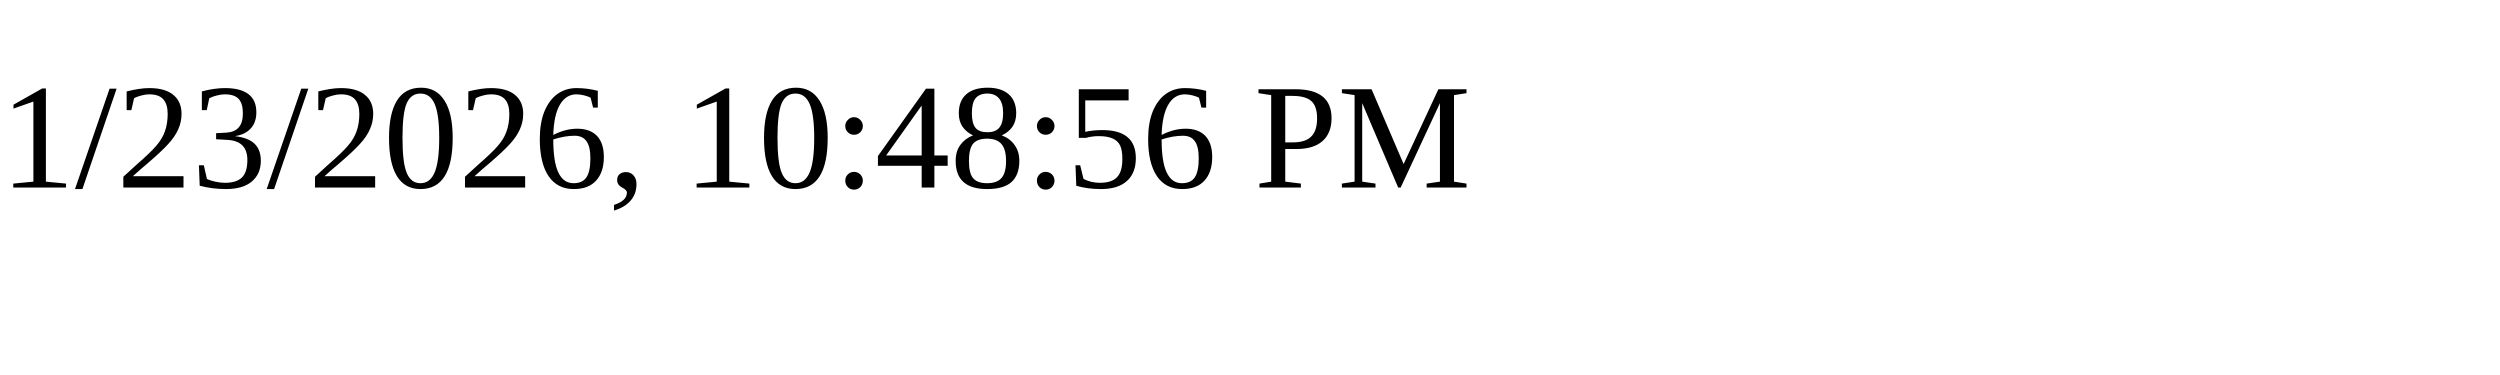
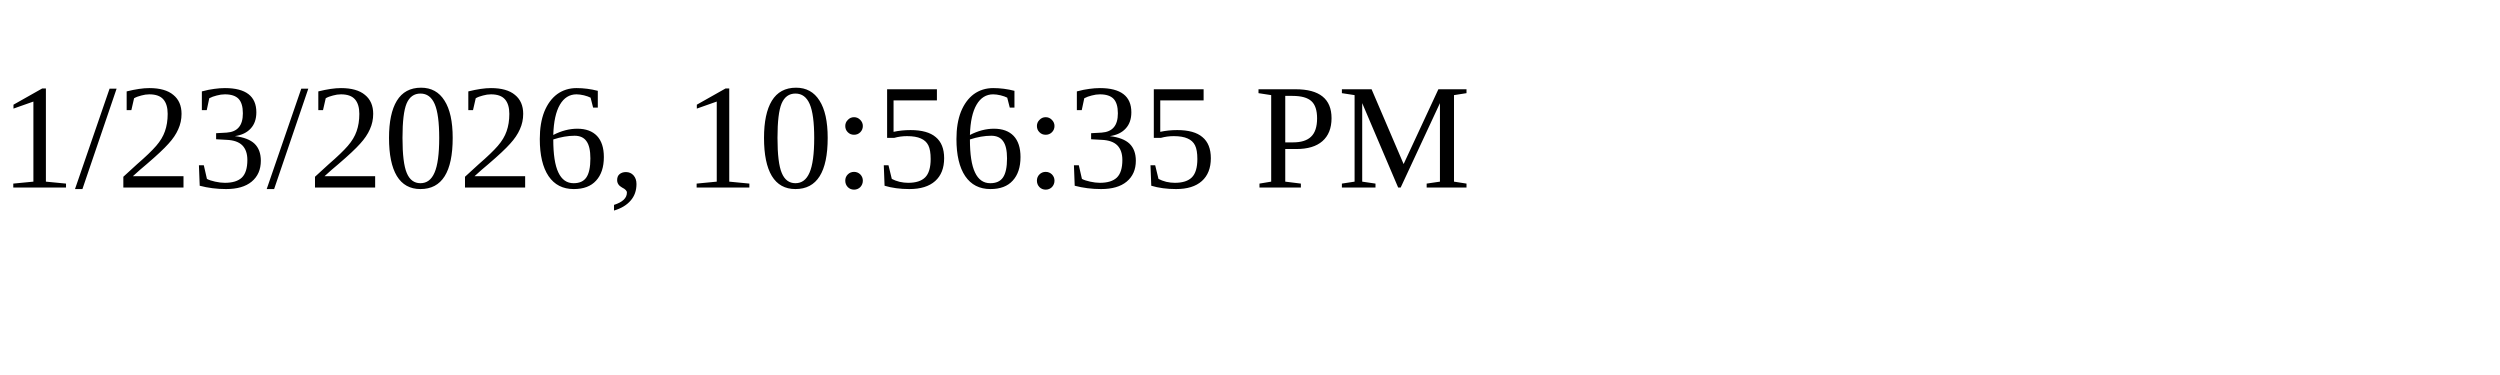
<svg xmlns="http://www.w3.org/2000/svg" height="30" width="200">
-   <text x="0" y="15">1/23/2026, 10:48:56 PM</text>
+   <text x="0" y="15">1/23/2026, 10:56:35 PM</text>
</svg>
